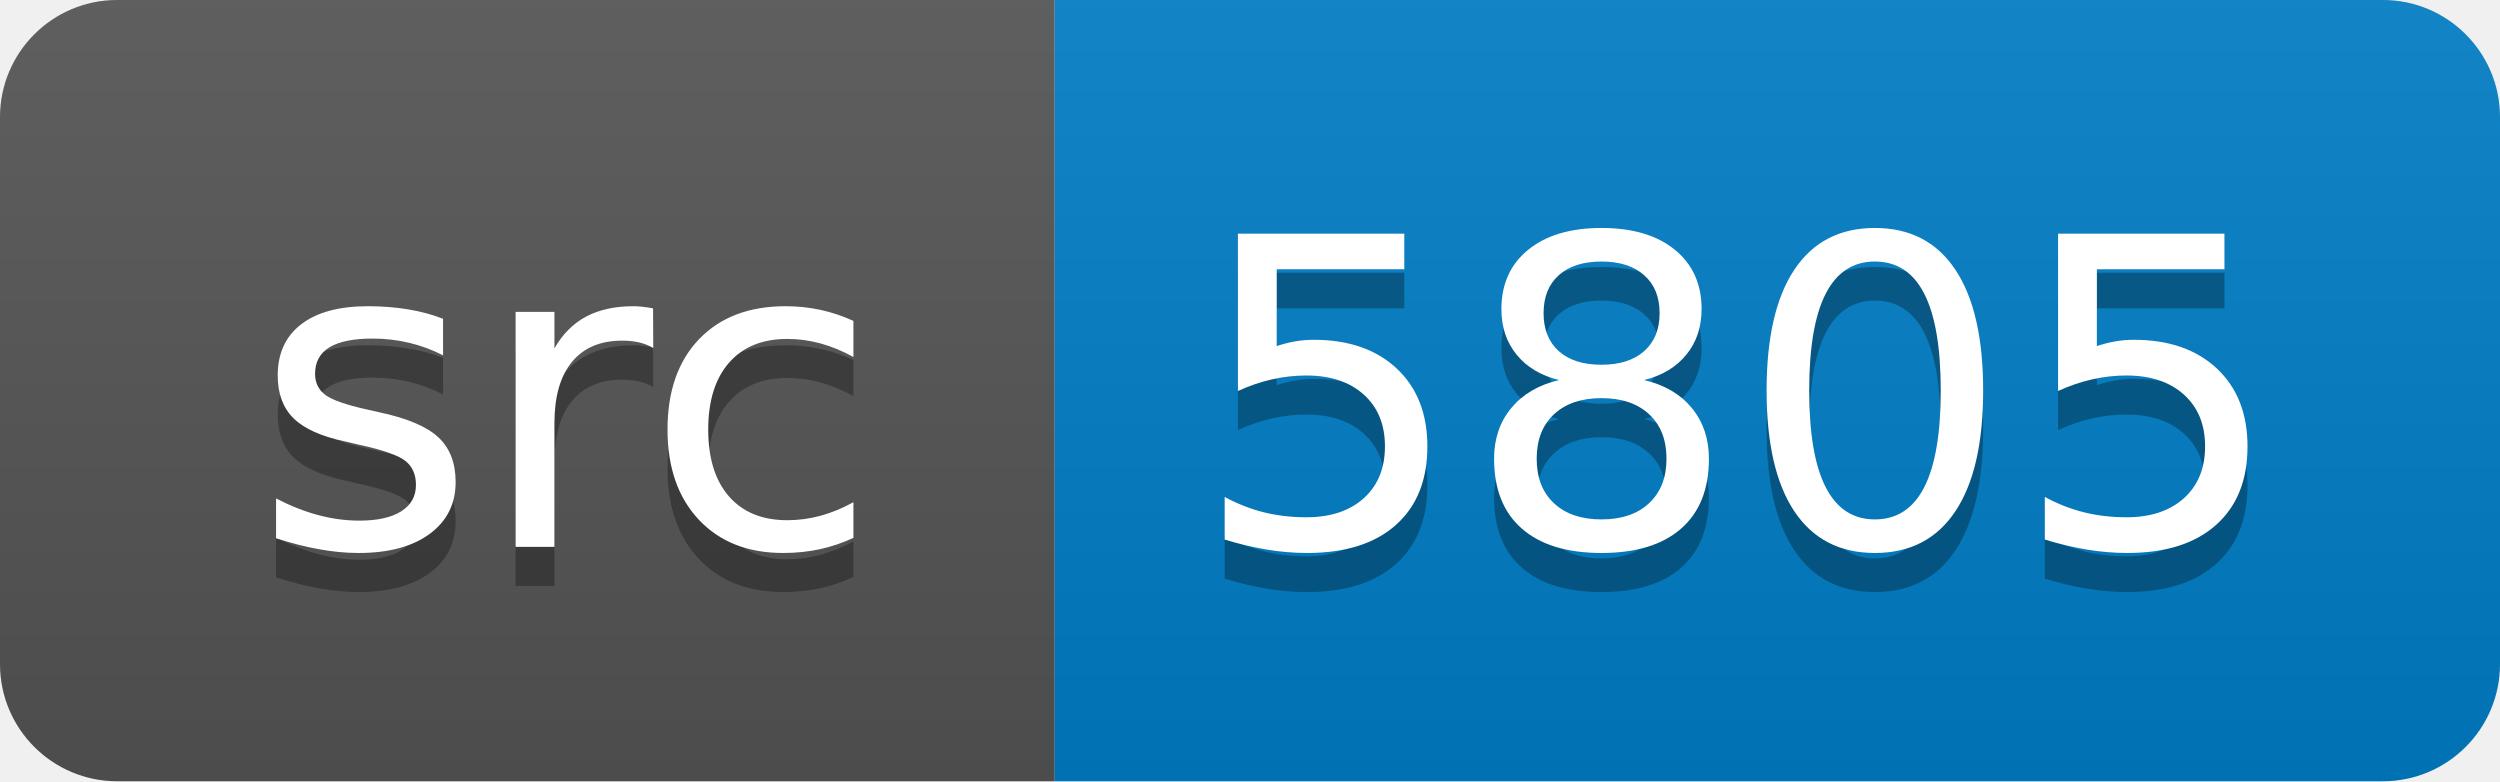
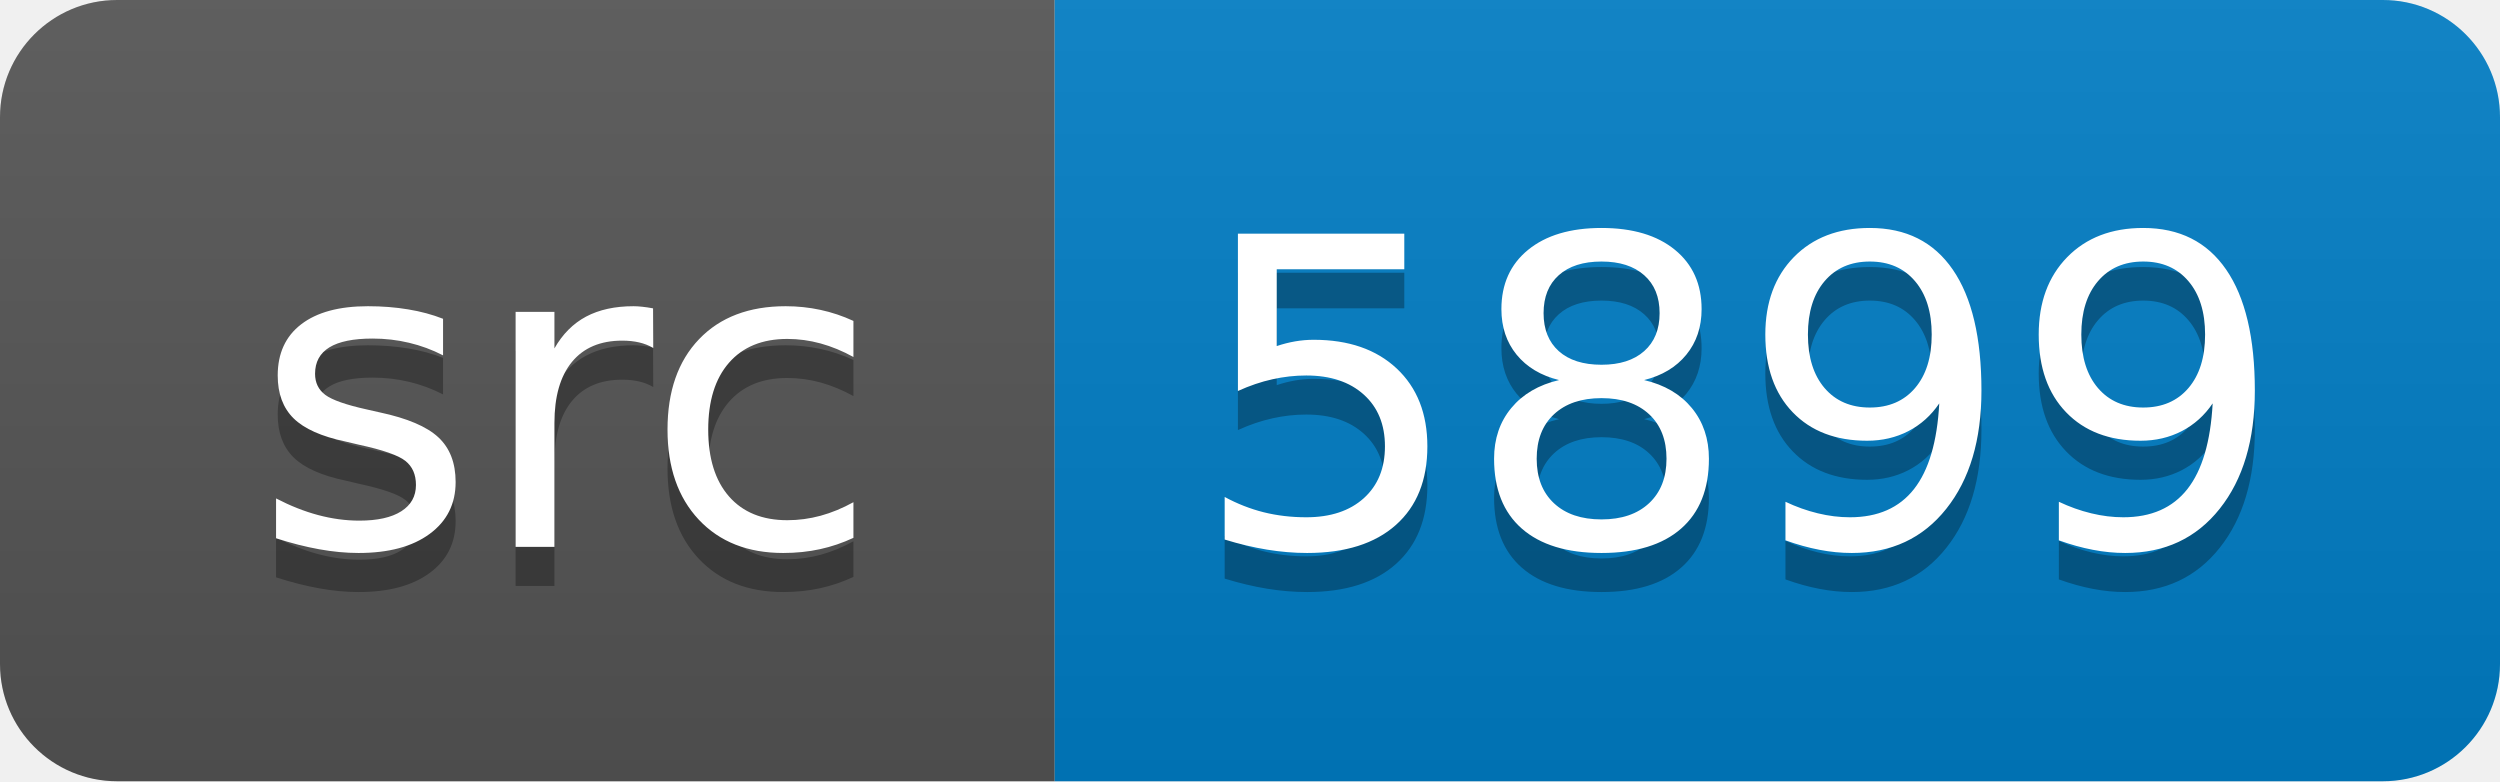
<svg xmlns="http://www.w3.org/2000/svg" width="64" height="20">
  <linearGradient id="smooth" x2="0" y2="100%">
    <stop offset="0" stop-color="#bbb" stop-opacity=".1" />
    <stop offset="1" stop-opacity=".1" />
  </linearGradient>
  <clipPath id="round">
    <rect width="64" height="20" rx="3" fill="#fff" />
  </clipPath>
  <g clip-path="url(#round)">
    <rect width="27" height="20" fill="#555" />
    <rect x="27" width="37" height="20" fill="#007ec6" />
    <rect width="64" height="20" fill="url(#smooth)" />
  </g>
  <g fill="#fff" text-anchor="middle" font-family="DejaVu Sans,Verdana,Geneva,sans-serif" font-size="110">
    <text x="145" y="150" fill="#010101" fill-opacity=".3" transform="scale(0.1)" textLength="170" lengthAdjust="spacing">src</text>
    <text x="145" y="140" transform="scale(0.1)" textLength="170" lengthAdjust="spacing">src</text>
-     <text x="445" y="150" fill="#010101" fill-opacity=".3" transform="scale(0.1)" textLength="270" lengthAdjust="spacing">5805</text>
-     <text x="445" y="140" transform="scale(0.1)" textLength="270" lengthAdjust="spacing">5805</text>
+     <text x="445" y="150" fill="#010101" fill-opacity=".3" transform="scale(0.1)" textLength="270" lengthAdjust="spacing">5899</text>
+     <text x="445" y="140" transform="scale(0.1)" textLength="270" lengthAdjust="spacing">5899</text>
  </g>
</svg>
